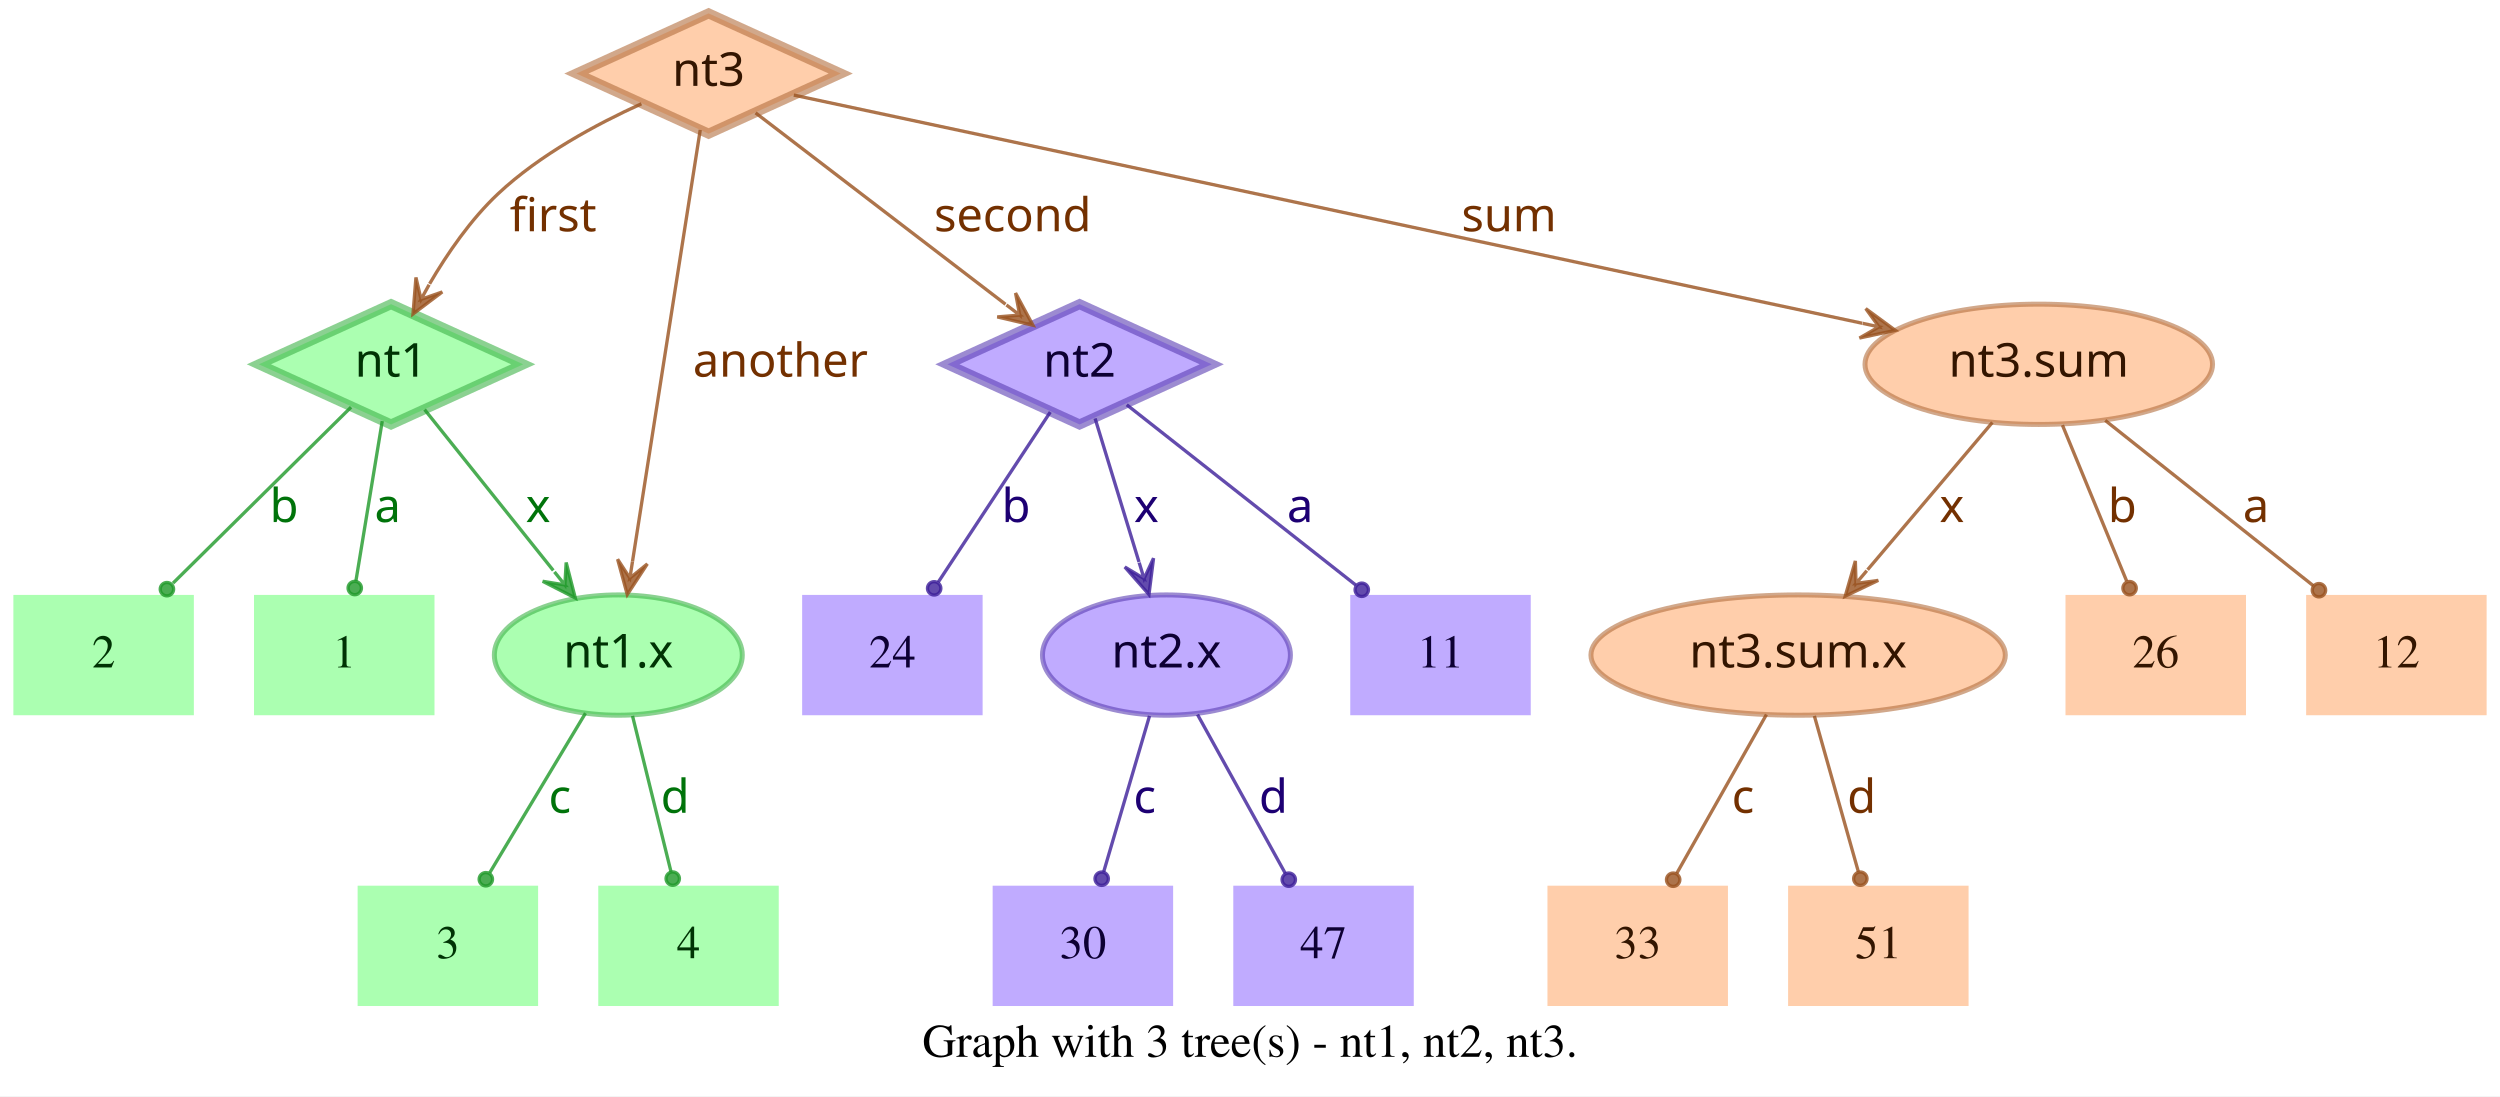
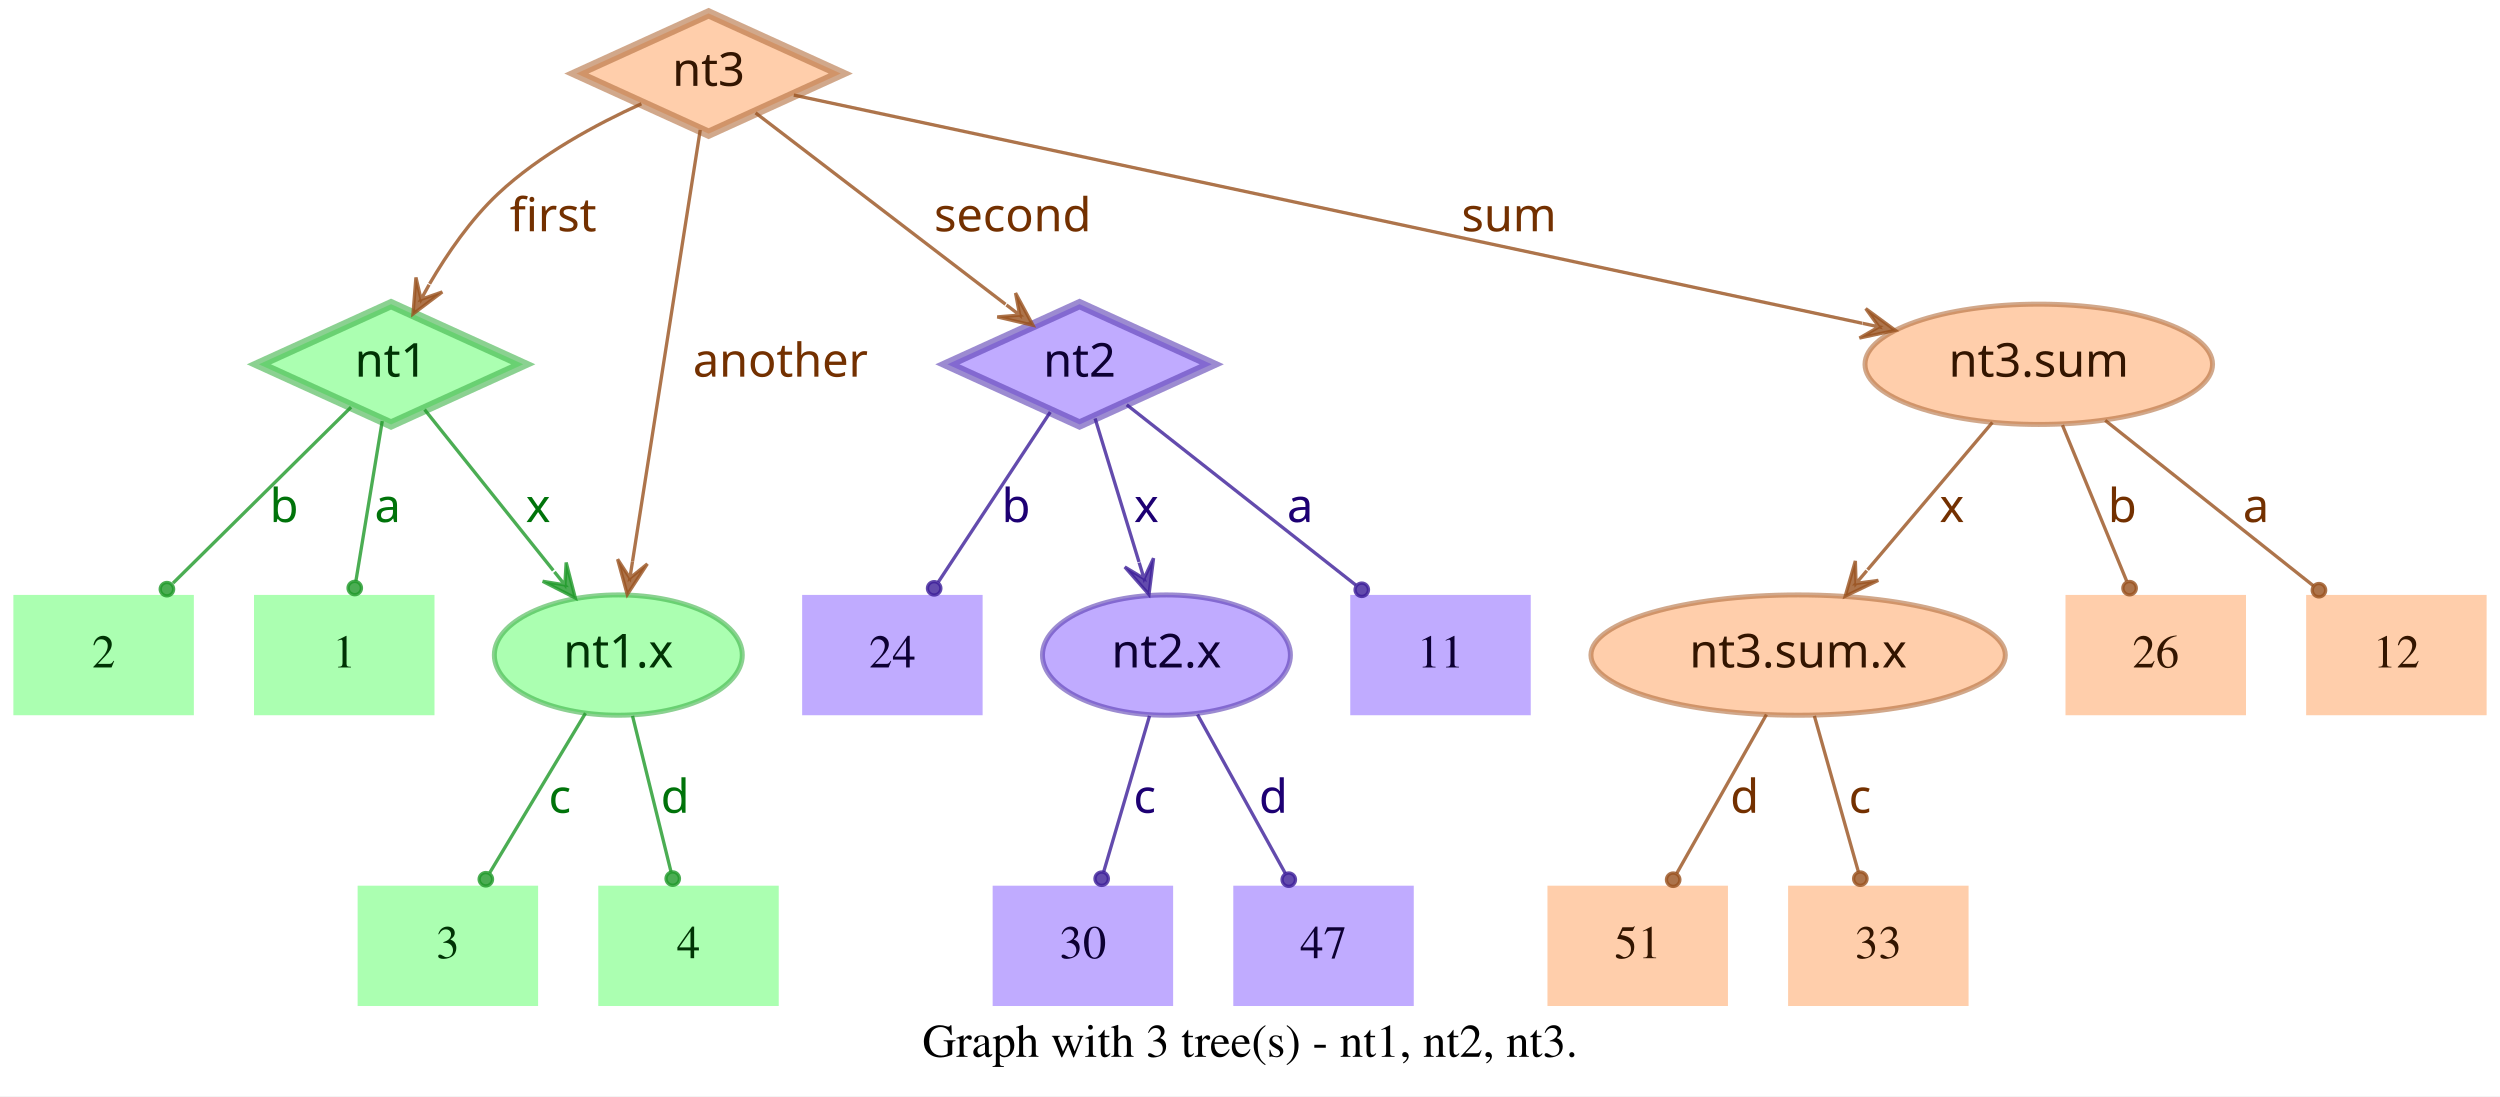
<svg xmlns="http://www.w3.org/2000/svg" width="748pt" height="328pt" viewBox="0.00 0.00 748.00 328.00">
  <g id="graph0" class="graph" transform="scale(1 1) rotate(0) translate(4 324)">
    <polygon fill="white" stroke="transparent" points="-4,4 -4,-324 744,-324 744,4 -4,4" />
    <text text-anchor="middle" x="370" y="-7.8" font-family="Times,serif" font-size="14.00">Graph with 3 tree(s) - nt1, nt2, nt3.</text>
    <g id="node1" class="node">
      <polygon fill="#73ff7e" fill-opacity="0.6" stroke="#3eb248" stroke-width="3" stroke-opacity="0.6" points="113,-233 73.45,-215 113,-197 152.55,-215 113,-233" />
      <text text-anchor="middle" x="113" y="-211.3" font-family="Times-Roman bold" font-size="14.00" fill="#003304">nt1</text>
    </g>
    <g id="node4" class="node">
      <polygon fill="#73ff7e" fill-opacity="0.6" stroke="transparent" stroke-width="1.5" points="126,-146 72,-146 72,-110 126,-110 126,-146" />
      <text text-anchor="middle" x="99" y="-124.3" font-family="Times,serif" font-size="14.00" fill="#003304">1</text>
    </g>
    <g id="edge1" class="edge">
      <path fill="none" stroke="#1f9929" stroke-opacity="0.8" d="M110.37,-198.01C108.14,-184.47 104.92,-164.96 102.48,-150.13" />
      <ellipse fill="#1f9929" fill-opacity="0.8" stroke="#1f9929" stroke-opacity="0.8" cx="102.14" cy="-148.06" rx="2" ry="2" />
      <text text-anchor="middle" x="112" y="-167.8" font-family="Times-Roman bold" font-size="14.00" fill="#00730a">a</text>
    </g>
    <g id="node5" class="node">
      <polygon fill="#73ff7e" fill-opacity="0.6" stroke="transparent" stroke-width="1.5" points="54,-146 0,-146 0,-110 54,-110 54,-146" />
      <text text-anchor="middle" x="27" y="-124.3" font-family="Times,serif" font-size="14.00" fill="#003304">2</text>
    </g>
    <g id="edge2" class="edge">
      <path fill="none" stroke="#1f9929" stroke-opacity="0.8" d="M101.04,-202.18C87.28,-188.58 64.44,-166.01 47.76,-149.52" />
      <ellipse fill="#1f9929" fill-opacity="0.8" stroke="#1f9929" stroke-opacity="0.8" cx="45.94" cy="-147.72" rx="2" ry="2" />
      <text text-anchor="middle" x="81" y="-167.8" font-family="Times-Roman bold" font-size="14.00" fill="#00730a">b</text>
    </g>
    <g id="node6" class="node">
      <ellipse fill="#73ff7e" fill-opacity="0.6" stroke="#3eb248" stroke-width="1.5" stroke-opacity="0.6" cx="181" cy="-128" rx="37.09" ry="18" />
      <text text-anchor="middle" x="181" y="-124.3" font-family="Times-Roman bold" font-size="14.00" fill="#003304">nt1.x</text>
    </g>
    <g id="edge3" class="edge">
      <path fill="none" stroke="#1f9929" stroke-opacity="0.8" d="M123.03,-201.46C133.13,-188.83 148.97,-169.03 161.54,-153.32" />
      <polygon fill="#1f9929" fill-opacity="0.8" stroke="#1f9929" stroke-opacity="0.8" points="168.13,-145.08 165.4,-155.7 165.01,-148.99 161.89,-152.89 161.89,-152.89 161.89,-152.89 165.01,-148.99 158.37,-150.08 168.13,-145.08 168.13,-145.08" />
      <text text-anchor="middle" x="157" y="-167.8" font-family="Times-Roman bold" font-size="14.00" fill="#00730a">x</text>
    </g>
    <g id="node2" class="node">
      <polygon fill="#9673ff" fill-opacity="0.6" stroke="#5b3eb2" stroke-width="3" stroke-opacity="0.6" points="319,-233 279.45,-215 319,-197 358.55,-215 319,-233" />
      <text text-anchor="middle" x="319" y="-211.3" font-family="Times-Roman bold" font-size="14.00" fill="#0d0033">nt2</text>
    </g>
    <g id="node7" class="node">
      <polygon fill="#9673ff" fill-opacity="0.6" stroke="transparent" stroke-width="1.5" points="454,-146 400,-146 400,-110 454,-110 454,-146" />
      <text text-anchor="middle" x="427" y="-124.3" font-family="Times,serif" font-size="14.00" fill="#0d0033">11</text>
    </g>
    <g id="edge4" class="edge">
      <path fill="none" stroke="#3d1f99" stroke-opacity="0.8" d="M333.12,-202.89C350.49,-189.22 380.29,-165.76 401.66,-148.94" />
      <ellipse fill="#3d1f99" fill-opacity="0.8" stroke="#3d1f99" stroke-opacity="0.8" cx="403.44" cy="-147.54" rx="2" ry="2" />
      <text text-anchor="middle" x="385" y="-167.8" font-family="Times-Roman bold" font-size="14.00" fill="#1d0073">a</text>
    </g>
    <g id="node8" class="node">
      <polygon fill="#9673ff" fill-opacity="0.6" stroke="transparent" stroke-width="1.5" points="290,-146 236,-146 236,-110 290,-110 290,-146" />
      <text text-anchor="middle" x="263" y="-124.3" font-family="Times,serif" font-size="14.00" fill="#0d0033">24</text>
    </g>
    <g id="edge5" class="edge">
      <path fill="none" stroke="#3d1f99" stroke-opacity="0.8" d="M310.25,-200.72C301.27,-187.09 287.17,-165.69 276.71,-149.81" />
      <ellipse fill="#3d1f99" fill-opacity="0.8" stroke="#3d1f99" stroke-opacity="0.8" cx="275.5" cy="-147.97" rx="2" ry="2" />
      <text text-anchor="middle" x="300" y="-167.8" font-family="Times-Roman bold" font-size="14.00" fill="#1d0073">b</text>
    </g>
    <g id="node9" class="node">
      <ellipse fill="#9673ff" fill-opacity="0.6" stroke="#5b3eb2" stroke-width="1.5" stroke-opacity="0.6" cx="345" cy="-128" rx="37.09" ry="18" />
      <text text-anchor="middle" x="345" y="-124.3" font-family="Times-Roman bold" font-size="14.00" fill="#0d0033">nt2.x</text>
    </g>
    <g id="edge6" class="edge">
      <path fill="none" stroke="#3d1f99" stroke-opacity="0.8" d="M323.65,-198.8C327.29,-186.89 332.45,-170.02 336.79,-155.84" />
      <polygon fill="#3d1f99" fill-opacity="0.8" stroke="#3d1f99" stroke-opacity="0.8" points="339.77,-146.11 341.14,-156.99 338.3,-150.89 336.84,-155.67 336.84,-155.67 336.84,-155.67 338.3,-150.89 332.54,-154.36 339.77,-146.11 339.77,-146.11" />
      <text text-anchor="middle" x="339" y="-167.8" font-family="Times-Roman bold" font-size="14.00" fill="#1d0073">x</text>
    </g>
    <g id="node3" class="node">
      <polygon fill="#ffad73" fill-opacity="0.6" stroke="#b26f3e" stroke-width="3" stroke-opacity="0.6" points="208,-320 168.45,-302 208,-284 247.55,-302 208,-320" />
      <text text-anchor="middle" x="208" y="-298.3" font-family="Times-Roman bold" font-size="14.00" fill="#331500">nt3</text>
    </g>
    <g id="edge7" class="edge">
      <path fill="none" stroke="#99521f" stroke-opacity="0.8" d="M187.91,-292.95C174.66,-286.94 157.49,-277.74 145,-266 136.86,-258.35 129.88,-248.22 124.53,-239.08" />
      <polygon fill="#99521f" fill-opacity="0.8" stroke="#99521f" stroke-opacity="0.8" points="119.57,-230.05 128.33,-236.65 121.98,-234.44 124.39,-238.82 124.39,-238.82 124.39,-238.82 121.98,-234.44 120.45,-240.99 119.57,-230.05 119.57,-230.05" />
      <text text-anchor="middle" x="161.5" y="-254.8" font-family="Times-Roman bold" font-size="14.00" fill="#733000">first</text>
    </g>
    <g id="edge8" class="edge">
      <path fill="none" stroke="#99521f" stroke-opacity="0.8" d="M222.06,-290.23C240.91,-275.8 274.57,-250.02 296.85,-232.96" />
      <polygon fill="#99521f" fill-opacity="0.8" stroke="#99521f" stroke-opacity="0.8" points="305.06,-226.68 299.85,-236.33 301.09,-229.72 297.12,-232.76 297.12,-232.76 297.12,-232.76 301.09,-229.72 294.38,-229.18 305.06,-226.68 305.06,-226.68" />
      <text text-anchor="middle" x="299" y="-254.8" font-family="Times-Roman bold" font-size="14.00" fill="#733000">second</text>
    </g>
    <g id="edge9" class="edge">
      <path fill="none" stroke="#99521f" stroke-opacity="0.8" d="M205.51,-285.13C200.89,-255.68 190.94,-192.3 185.24,-156" />
      <polygon fill="#99521f" fill-opacity="0.8" stroke="#99521f" stroke-opacity="0.8" points="183.68,-146.1 189.68,-155.28 184.46,-151.04 185.24,-155.98 185.24,-155.98 185.24,-155.98 184.46,-151.04 180.79,-156.68 183.68,-146.1 183.68,-146.1" />
      <text text-anchor="middle" x="229.5" y="-211.3" font-family="Times-Roman bold" font-size="14.00" fill="#733000">another</text>
    </g>
    <g id="node10" class="node">
      <ellipse fill="#ffad73" fill-opacity="0.6" stroke="#b26f3e" stroke-width="1.5" stroke-opacity="0.6" cx="606" cy="-215" rx="51.99" ry="18" />
      <text text-anchor="middle" x="606" y="-211.3" font-family="Times-Roman bold" font-size="14.00" fill="#331500">nt3.sum</text>
    </g>
    <g id="edge10" class="edge">
      <path fill="none" stroke="#99521f" stroke-opacity="0.8" d="M233.5,-295.55C297.62,-281.86 466.58,-245.78 553.18,-227.28" />
      <polygon fill="#99521f" fill-opacity="0.8" stroke="#99521f" stroke-opacity="0.8" points="563.07,-225.17 554.23,-231.66 558.18,-226.21 553.29,-227.26 553.29,-227.26 553.29,-227.26 558.18,-226.21 552.35,-222.86 563.07,-225.17 563.07,-225.17" />
      <text text-anchor="middle" x="447.5" y="-254.8" font-family="Times-Roman bold" font-size="14.00" fill="#733000">sum</text>
    </g>
    <g id="node11" class="node">
      <polygon fill="#73ff7e" fill-opacity="0.6" stroke="transparent" stroke-width="1.5" points="157,-59 103,-59 103,-23 157,-23 157,-59" />
      <text text-anchor="middle" x="130" y="-37.3" font-family="Times,serif" font-size="14.00" fill="#003304">3</text>
    </g>
    <g id="edge11" class="edge">
      <path fill="none" stroke="#1f9929" stroke-opacity="0.8" d="M171.17,-110.61C163,-97 151.34,-77.56 142.51,-62.85" />
      <ellipse fill="#1f9929" fill-opacity="0.8" stroke="#1f9929" stroke-opacity="0.8" cx="141.36" cy="-60.93" rx="2" ry="2" />
      <text text-anchor="middle" x="163.5" y="-80.8" font-family="Times-Roman bold" font-size="14.00" fill="#00730a">c</text>
    </g>
    <g id="node12" class="node">
      <polygon fill="#73ff7e" fill-opacity="0.6" stroke="transparent" stroke-width="1.5" points="229,-59 175,-59 175,-23 229,-23 229,-59" />
      <text text-anchor="middle" x="202" y="-37.3" font-family="Times,serif" font-size="14.00" fill="#003304">4</text>
    </g>
    <g id="edge12" class="edge">
      <path fill="none" stroke="#1f9929" stroke-opacity="0.8" d="M185.25,-109.8C188.58,-96.32 193.23,-77.5 196.78,-63.11" />
      <ellipse fill="#1f9929" fill-opacity="0.8" stroke="#1f9929" stroke-opacity="0.8" cx="197.28" cy="-61.12" rx="2" ry="2" />
      <text text-anchor="middle" x="198" y="-80.8" font-family="Times-Roman bold" font-size="14.00" fill="#00730a">d</text>
    </g>
    <g id="node13" class="node">
      <polygon fill="#9673ff" fill-opacity="0.6" stroke="transparent" stroke-width="1.5" points="347,-59 293,-59 293,-23 347,-23 347,-59" />
      <text text-anchor="middle" x="320" y="-37.3" font-family="Times,serif" font-size="14.00" fill="#0d0033">30</text>
    </g>
    <g id="edge13" class="edge">
      <path fill="none" stroke="#3d1f99" stroke-opacity="0.8" d="M339.94,-109.8C335.98,-96.32 330.44,-77.5 326.21,-63.11" />
      <ellipse fill="#3d1f99" fill-opacity="0.8" stroke="#3d1f99" stroke-opacity="0.8" cx="325.62" cy="-61.09" rx="2" ry="2" />
      <text text-anchor="middle" x="338.5" y="-80.8" font-family="Times-Roman bold" font-size="14.00" fill="#1d0073">c</text>
    </g>
    <g id="node14" class="node">
      <polygon fill="#9673ff" fill-opacity="0.6" stroke="transparent" stroke-width="1.5" points="419,-59 365,-59 365,-23 419,-23 419,-59" />
      <text text-anchor="middle" x="392" y="-37.3" font-family="Times,serif" font-size="14.00" fill="#0d0033">47</text>
    </g>
    <g id="edge14" class="edge">
      <path fill="none" stroke="#3d1f99" stroke-opacity="0.8" d="M354.29,-110.21C361.83,-96.56 372.51,-77.24 380.58,-62.65" />
      <ellipse fill="#3d1f99" fill-opacity="0.8" stroke="#3d1f99" stroke-opacity="0.8" cx="381.6" cy="-60.8" rx="2" ry="2" />
      <text text-anchor="middle" x="377" y="-80.8" font-family="Times-Roman bold" font-size="14.00" fill="#1d0073">d</text>
    </g>
    <g id="node15" class="node">
      <polygon fill="#ffad73" fill-opacity="0.6" stroke="transparent" stroke-width="1.5" points="740,-146 686,-146 686,-110 740,-110 740,-146" />
      <text text-anchor="middle" x="713" y="-124.3" font-family="Times,serif" font-size="14.00" fill="#331500">12</text>
    </g>
    <g id="edge15" class="edge">
      <path fill="none" stroke="#99521f" stroke-opacity="0.8" d="M625.88,-198.21C643.47,-184.23 669.23,-163.77 688.18,-148.72" />
      <ellipse fill="#99521f" fill-opacity="0.8" stroke="#99521f" stroke-opacity="0.8" cx="689.83" cy="-147.41" rx="2" ry="2" />
      <text text-anchor="middle" x="671" y="-167.8" font-family="Times-Roman bold" font-size="14.00" fill="#733000">a</text>
    </g>
    <g id="node16" class="node">
      <ellipse fill="#ffad73" fill-opacity="0.6" stroke="#b26f3e" stroke-width="1.5" stroke-opacity="0.6" cx="534" cy="-128" rx="61.99" ry="18" />
      <text text-anchor="middle" x="534" y="-124.3" font-family="Times-Roman bold" font-size="14.00" fill="#331500">nt3.sum.x</text>
    </g>
    <g id="edge16" class="edge">
      <path fill="none" stroke="#99521f" stroke-opacity="0.8" d="M592.12,-197.61C581.53,-185.11 566.77,-167.69 554.78,-153.53" />
      <polygon fill="#99521f" fill-opacity="0.8" stroke="#99521f" stroke-opacity="0.8" points="548.09,-145.63 557.98,-150.35 551.32,-149.44 554.55,-153.26 554.55,-153.26 554.55,-153.26 551.32,-149.44 551.12,-156.17 548.09,-145.63 548.09,-145.63" />
      <text text-anchor="middle" x="580" y="-167.8" font-family="Times-Roman bold" font-size="14.00" fill="#733000">x</text>
    </g>
    <g id="node17" class="node">
      <polygon fill="#ffad73" fill-opacity="0.6" stroke="transparent" stroke-width="1.5" points="668,-146 614,-146 614,-110 668,-110 668,-146" />
      <text text-anchor="middle" x="641" y="-124.3" font-family="Times,serif" font-size="14.00" fill="#331500">26</text>
    </g>
    <g id="edge17" class="edge">
      <path fill="none" stroke="#99521f" stroke-opacity="0.8" d="M613.08,-196.8C618.63,-183.32 626.38,-164.5 632.31,-150.11" />
      <ellipse fill="#99521f" fill-opacity="0.8" stroke="#99521f" stroke-opacity="0.8" cx="633.17" cy="-148.02" rx="2" ry="2" />
      <text text-anchor="middle" x="631" y="-167.8" font-family="Times-Roman bold" font-size="14.00" fill="#733000">b</text>
    </g>
    <g id="node18" class="node">
      <polygon fill="#ffad73" fill-opacity="0.6" stroke="transparent" stroke-width="1.5" points="513,-59 459,-59 459,-23 513,-23 513,-59" />
-       <text text-anchor="middle" x="486" y="-37.3" font-family="Times,serif" font-size="14.00" fill="#331500">33</text>
+       <text text-anchor="middle" x="486" y="-37.3" font-family="Times,serif" font-size="14.00" fill="#331500">51</text>
    </g>
    <g id="edge18" class="edge">
      <path fill="none" stroke="#99521f" stroke-opacity="0.8" d="M524.52,-110.21C516.81,-96.56 505.9,-77.24 497.66,-62.65" />
      <ellipse fill="#99521f" fill-opacity="0.8" stroke="#99521f" stroke-opacity="0.8" cx="496.61" cy="-60.79" rx="2" ry="2" />
-       <text text-anchor="middle" x="517.5" y="-80.8" font-family="Times-Roman bold" font-size="14.00" fill="#733000">c</text>
+       <text text-anchor="middle" x="518" y="-80.8" font-family="Times-Roman bold" font-size="14.00" fill="#733000">d</text>
    </g>
    <g id="node19" class="node">
      <polygon fill="#ffad73" fill-opacity="0.6" stroke="transparent" stroke-width="1.5" points="585,-59 531,-59 531,-23 585,-23 585,-59" />
-       <text text-anchor="middle" x="558" y="-37.3" font-family="Times,serif" font-size="14.00" fill="#331500">51</text>
+       <text text-anchor="middle" x="558" y="-37.3" font-family="Times,serif" font-size="14.00" fill="#331500">33</text>
    </g>
    <g id="edge19" class="edge">
      <path fill="none" stroke="#99521f" stroke-opacity="0.8" d="M538.86,-109.8C542.66,-96.32 547.98,-77.5 552.04,-63.11" />
      <ellipse fill="#99521f" fill-opacity="0.8" stroke="#99521f" stroke-opacity="0.8" cx="552.61" cy="-61.1" rx="2" ry="2" />
-       <text text-anchor="middle" x="553" y="-80.8" font-family="Times-Roman bold" font-size="14.00" fill="#733000">d</text>
+       <text text-anchor="middle" x="552.5" y="-80.8" font-family="Times-Roman bold" font-size="14.00" fill="#733000">c</text>
    </g>
  </g>
</svg>
